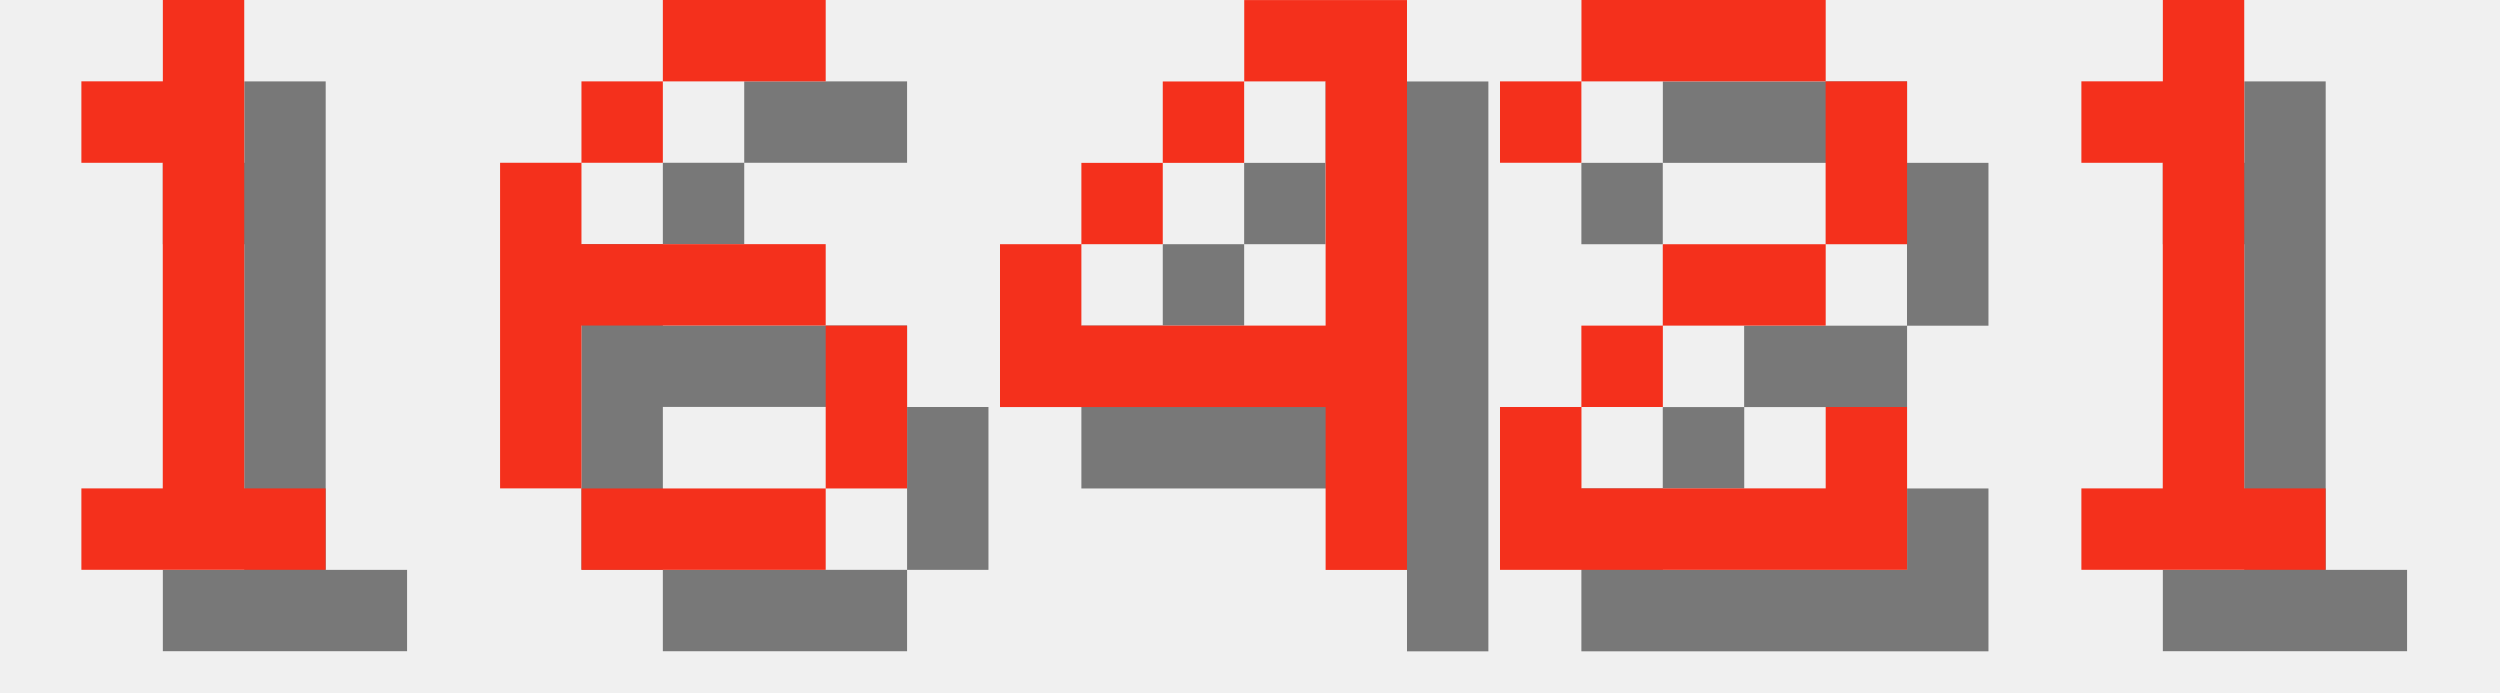
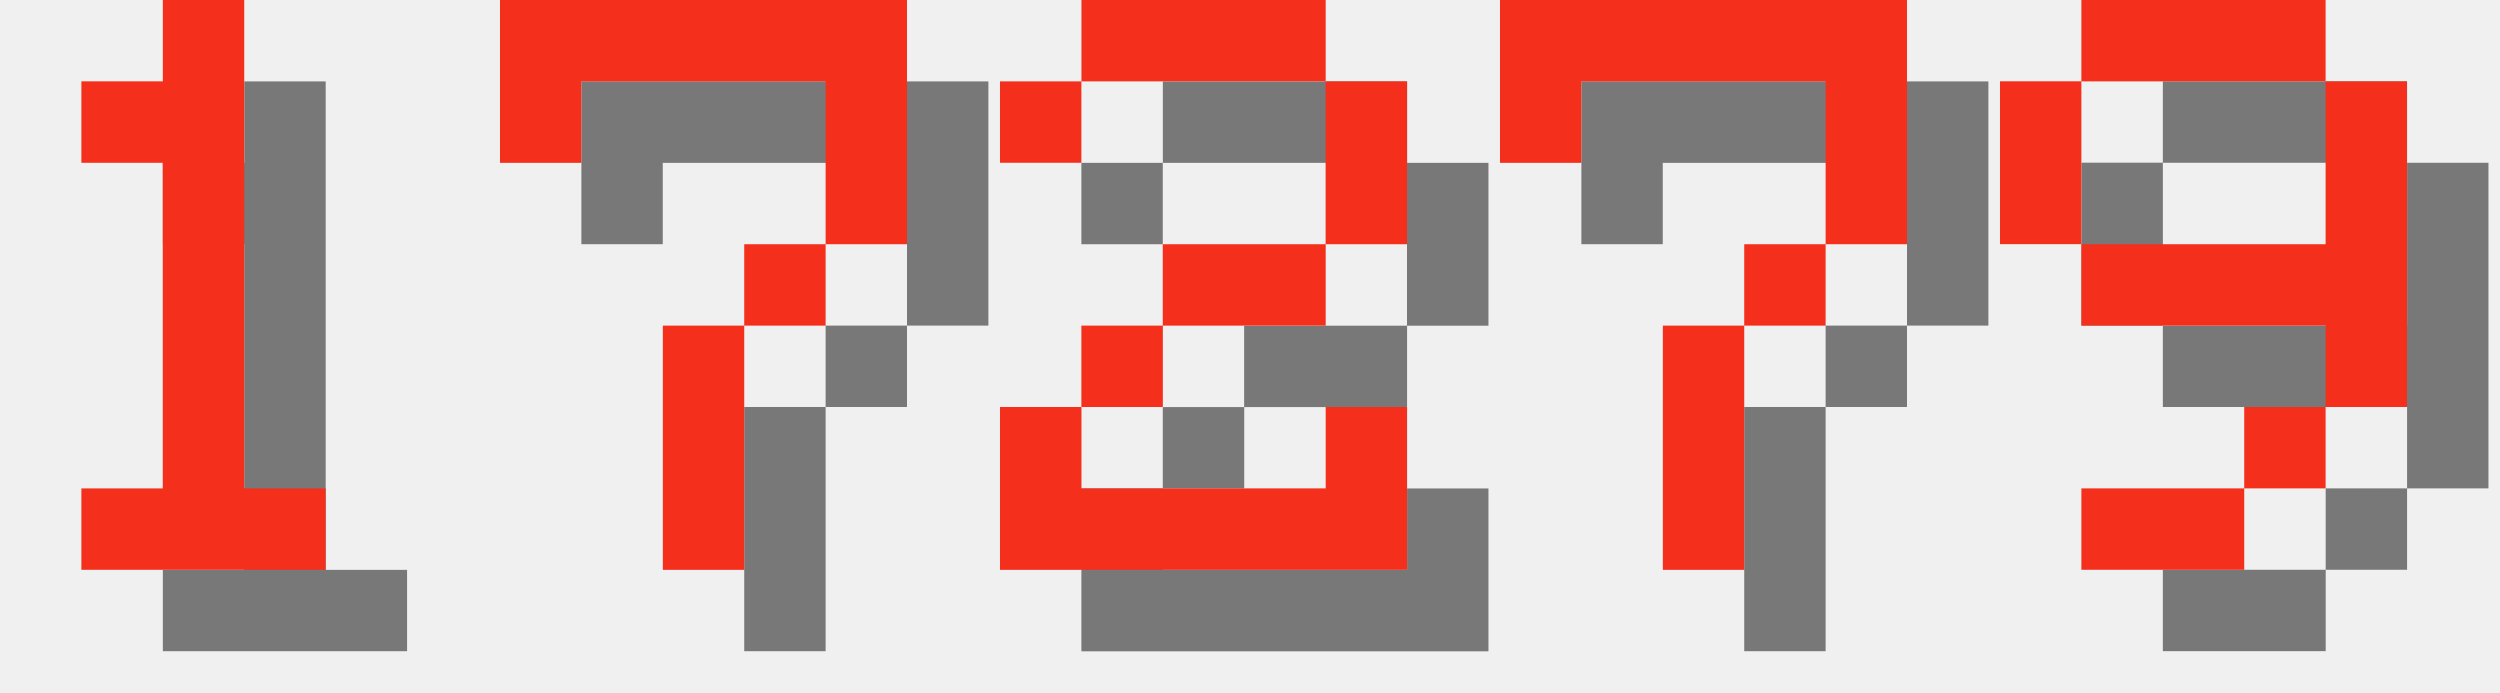
<svg xmlns="http://www.w3.org/2000/svg" version="1.1" width="130.0" height="36">
  <style>
        .text-foreground {
            fill: #F4301C;
        }
        .text-shadow {
            fill: #000000;
            fill-opacity: 0.5;
        }
    </style>
  <g class="digit" id="digit_1" transform="translate(0.0, 0), scale(4)">
    <path id="digit_1_shadow" class="text-shadow" d="m2.117 2.117v1.058h1.058v4.233h-1.058v1.058h3.175v-1.058h-1.058v-6.35h-1.058v1.058h-1.058z" fill-opacity=".5" style="paint-order:stroke fill markers" />
    <path id="digit_1_fg" class="text-foreground" d="m1.058 1.058v1.058h1.058v4.233h-1.058v1.058h3.175v-1.058h-1.058v-6.35h-1.058v1.058h-1.058z" fill="#fff" style="paint-order:stroke fill markers" />
  </g>
-   <g class="digit" id="digit_6" transform="translate(26.0, 0), scale(4)">
-     <path id="digit_6_shadow" class="text-shadow" d="m3.175 1.058v1.058h2.117v-1.058h-2.117zm0 1.058h-1.058v1.058h1.058v-1.058zm-1.058 1.058h-1.058v4.233h1.058v-2.117h3.175v-1.058h-3.175v-1.058zm3.175 2.117v2.117h1.058v-2.117h-1.058zm0 2.117h-3.175v1.058h3.175v-1.058z" fill-opacity=".5" style="paint-order:stroke fill markers" />
-     <path id="digit_6_fg" class="text-foreground" d="m2.117 0v1.058h2.117v-1.058h-2.117zm0 1.058h-1.058v1.058h1.058v-1.058zm-1.058 1.058h-1.058v4.233h1.058v-2.117h3.175v-1.058h-3.175v-1.058zm3.175 2.117v2.117h1.058v-2.117h-1.058zm0 2.117h-3.175v1.058h3.175v-1.058z" fill="#fff" style="paint-order:stroke fill markers" />
+   <g class="digit" id="digit_7" transform="translate(26.0, 0), scale(4)">
+     <path id="digit_7_shadow" class="text-shadow" d="m1.058 1.058 2e-6 2.117h1.058v-1.058h3.175v1.058l2e-7 1.058h-1.058v1.058h-1.058l4e-7 3.175 1.058 1e-7v-3.175h1.058v-1.058h1.058l5e-7 -1.058v-2.117z" fill-opacity=".5" style="paint-order:stroke fill markers" />
+     <path id="digit_7_fg" class="text-foreground" d="m0 0 2e-6 2.117h1.058v-1.058h3.175v1.058l2e-7 1.058h-1.058v1.058h-1.058l4e-7 3.175 1.058 1e-7v-3.175h1.058v-1.058h1.058l5e-7 -1.058v-2.117z" fill="#fff" style="paint-order:stroke fill markers" />
  </g>
-   <g class="digit" id="digit_4" transform="translate(52.0, 0), scale(4)">
-     <path id="digit_4_shadow" class="text-shadow" d="m4.233 1.058v1.058h1.058v3.175h-3.175v-1.058h-1.058v2.117h4.233v2.117h1.058v-7.408h-2.117zm-2.117 3.175h1.058v-1.058h-1.058v1.058zm1.058-1.058h1.058v-1.058h-1.058v1.058z" fill-opacity=".5" style="paint-order:stroke fill markers" />
-     <path id="digit_4_fg" class="text-foreground" d="m3.175 0v1.058h1.058v3.175h-3.175v-1.058h-1.058v2.117h4.233v2.117h1.058v-7.408h-2.117zm-2.117 3.175h1.058v-1.058h-1.058v1.058zm1.058-1.058h1.058v-1.058h-1.058v1.058z" fill="#fff" style="paint-order:stroke fill markers" />
-   </g>
-   <g class="digit" id="digit_2" transform="translate(78.0, 0), scale(4)">
+   <g class="digit" id="digit_2" transform="translate(52.0, 0), scale(4)">
    <path id="digit_2_shadow" class="text-shadow" d="m1.058 2.117v1.058h1.058v-1.058h3.175v2.117h-2.117v1.058h-1.058v1.058h-1.058v2.117h5.292v-2.117h-1.058v1.058h-3.175v-1.058h1.058v-1.058h2.117v-1.058h1.058v-2.117h-1.058v-1.058h-3.175v1.058h-1.058z" fill-opacity=".5" style="paint-order:stroke fill markers" />
    <path id="digit_2_fg" class="text-foreground" d="m0 1.058v1.058h1.058v-1.058h3.175v2.117h-2.117v1.058h-1.058v1.058h-1.058v2.117h5.292v-2.117h-1.058v1.058h-3.175v-1.058h1.058v-1.058h2.117v-1.058h1.058v-2.117h-1.058v-1.058h-3.175v1.058h-1.058z" fill="#fff" style="paint-order:stroke fill markers" />
  </g>
-   <g class="digit" id="digit_1" transform="translate(104.0, 0), scale(4)">
-     <path id="digit_1_shadow" class="text-shadow" d="m2.117 2.117v1.058h1.058v4.233h-1.058v1.058h3.175v-1.058h-1.058v-6.35h-1.058v1.058h-1.058z" fill-opacity=".5" style="paint-order:stroke fill markers" />
-     <path id="digit_1_fg" class="text-foreground" d="m1.058 1.058v1.058h1.058v4.233h-1.058v1.058h3.175v-1.058h-1.058v-6.35h-1.058v1.058h-1.058z" fill="#fff" style="paint-order:stroke fill markers" />
+   <g class="digit" id="digit_7" transform="translate(78.0, 0), scale(4)">
+     <path id="digit_7_shadow" class="text-shadow" d="m1.058 1.058 2e-6 2.117h1.058v-1.058h3.175v1.058l2e-7 1.058h-1.058v1.058h-1.058l4e-7 3.175 1.058 1e-7v-3.175h1.058v-1.058h1.058l5e-7 -1.058v-2.117z" fill-opacity=".5" style="paint-order:stroke fill markers" />
+     <path id="digit_7_fg" class="text-foreground" d="m0 0 2e-6 2.117h1.058v-1.058h3.175v1.058l2e-7 1.058h-1.058v1.058h-1.058l4e-7 3.175 1.058 1e-7v-3.175h1.058v-1.058h1.058l5e-7 -1.058v-2.117z" fill="#fff" style="paint-order:stroke fill markers" />
+   </g>
+   <g class="digit" id="digit_9" transform="translate(104.0, 0), scale(4)">
+     <path id="digit_9_shadow" class="text-shadow" d="m2.117 1.058v1.058h3.175v-1.058h-3.175zm3.175 1.058v2.117h-3.175v1.058h3.175v1.058h1.058v-4.233h-1.058zm0 4.233h-1.058v1.058h1.058v-1.058zm-1.058 1.058h-2.117v1.058h2.117v-1.058zm-2.117-3.175v-2.117h-1.058v2.117h1.058z" fill-opacity=".5" style="paint-order:stroke fill markers" />
+     <path id="digit_9_fg" class="text-foreground" d="m1.058 0v1.058h3.175v-1.058h-3.175zm3.175 1.058v2.117h-3.175v1.058h3.175v1.058h1.058v-4.233h-1.058zm0 4.233h-1.058v1.058h1.058v-1.058zm-1.058 1.058h-2.117v1.058h2.117v-1.058zm-2.117-3.175v-2.117h-1.058v2.117h1.058z" fill="#fff" style="paint-order:stroke fill markers" />
  </g>
</svg>
